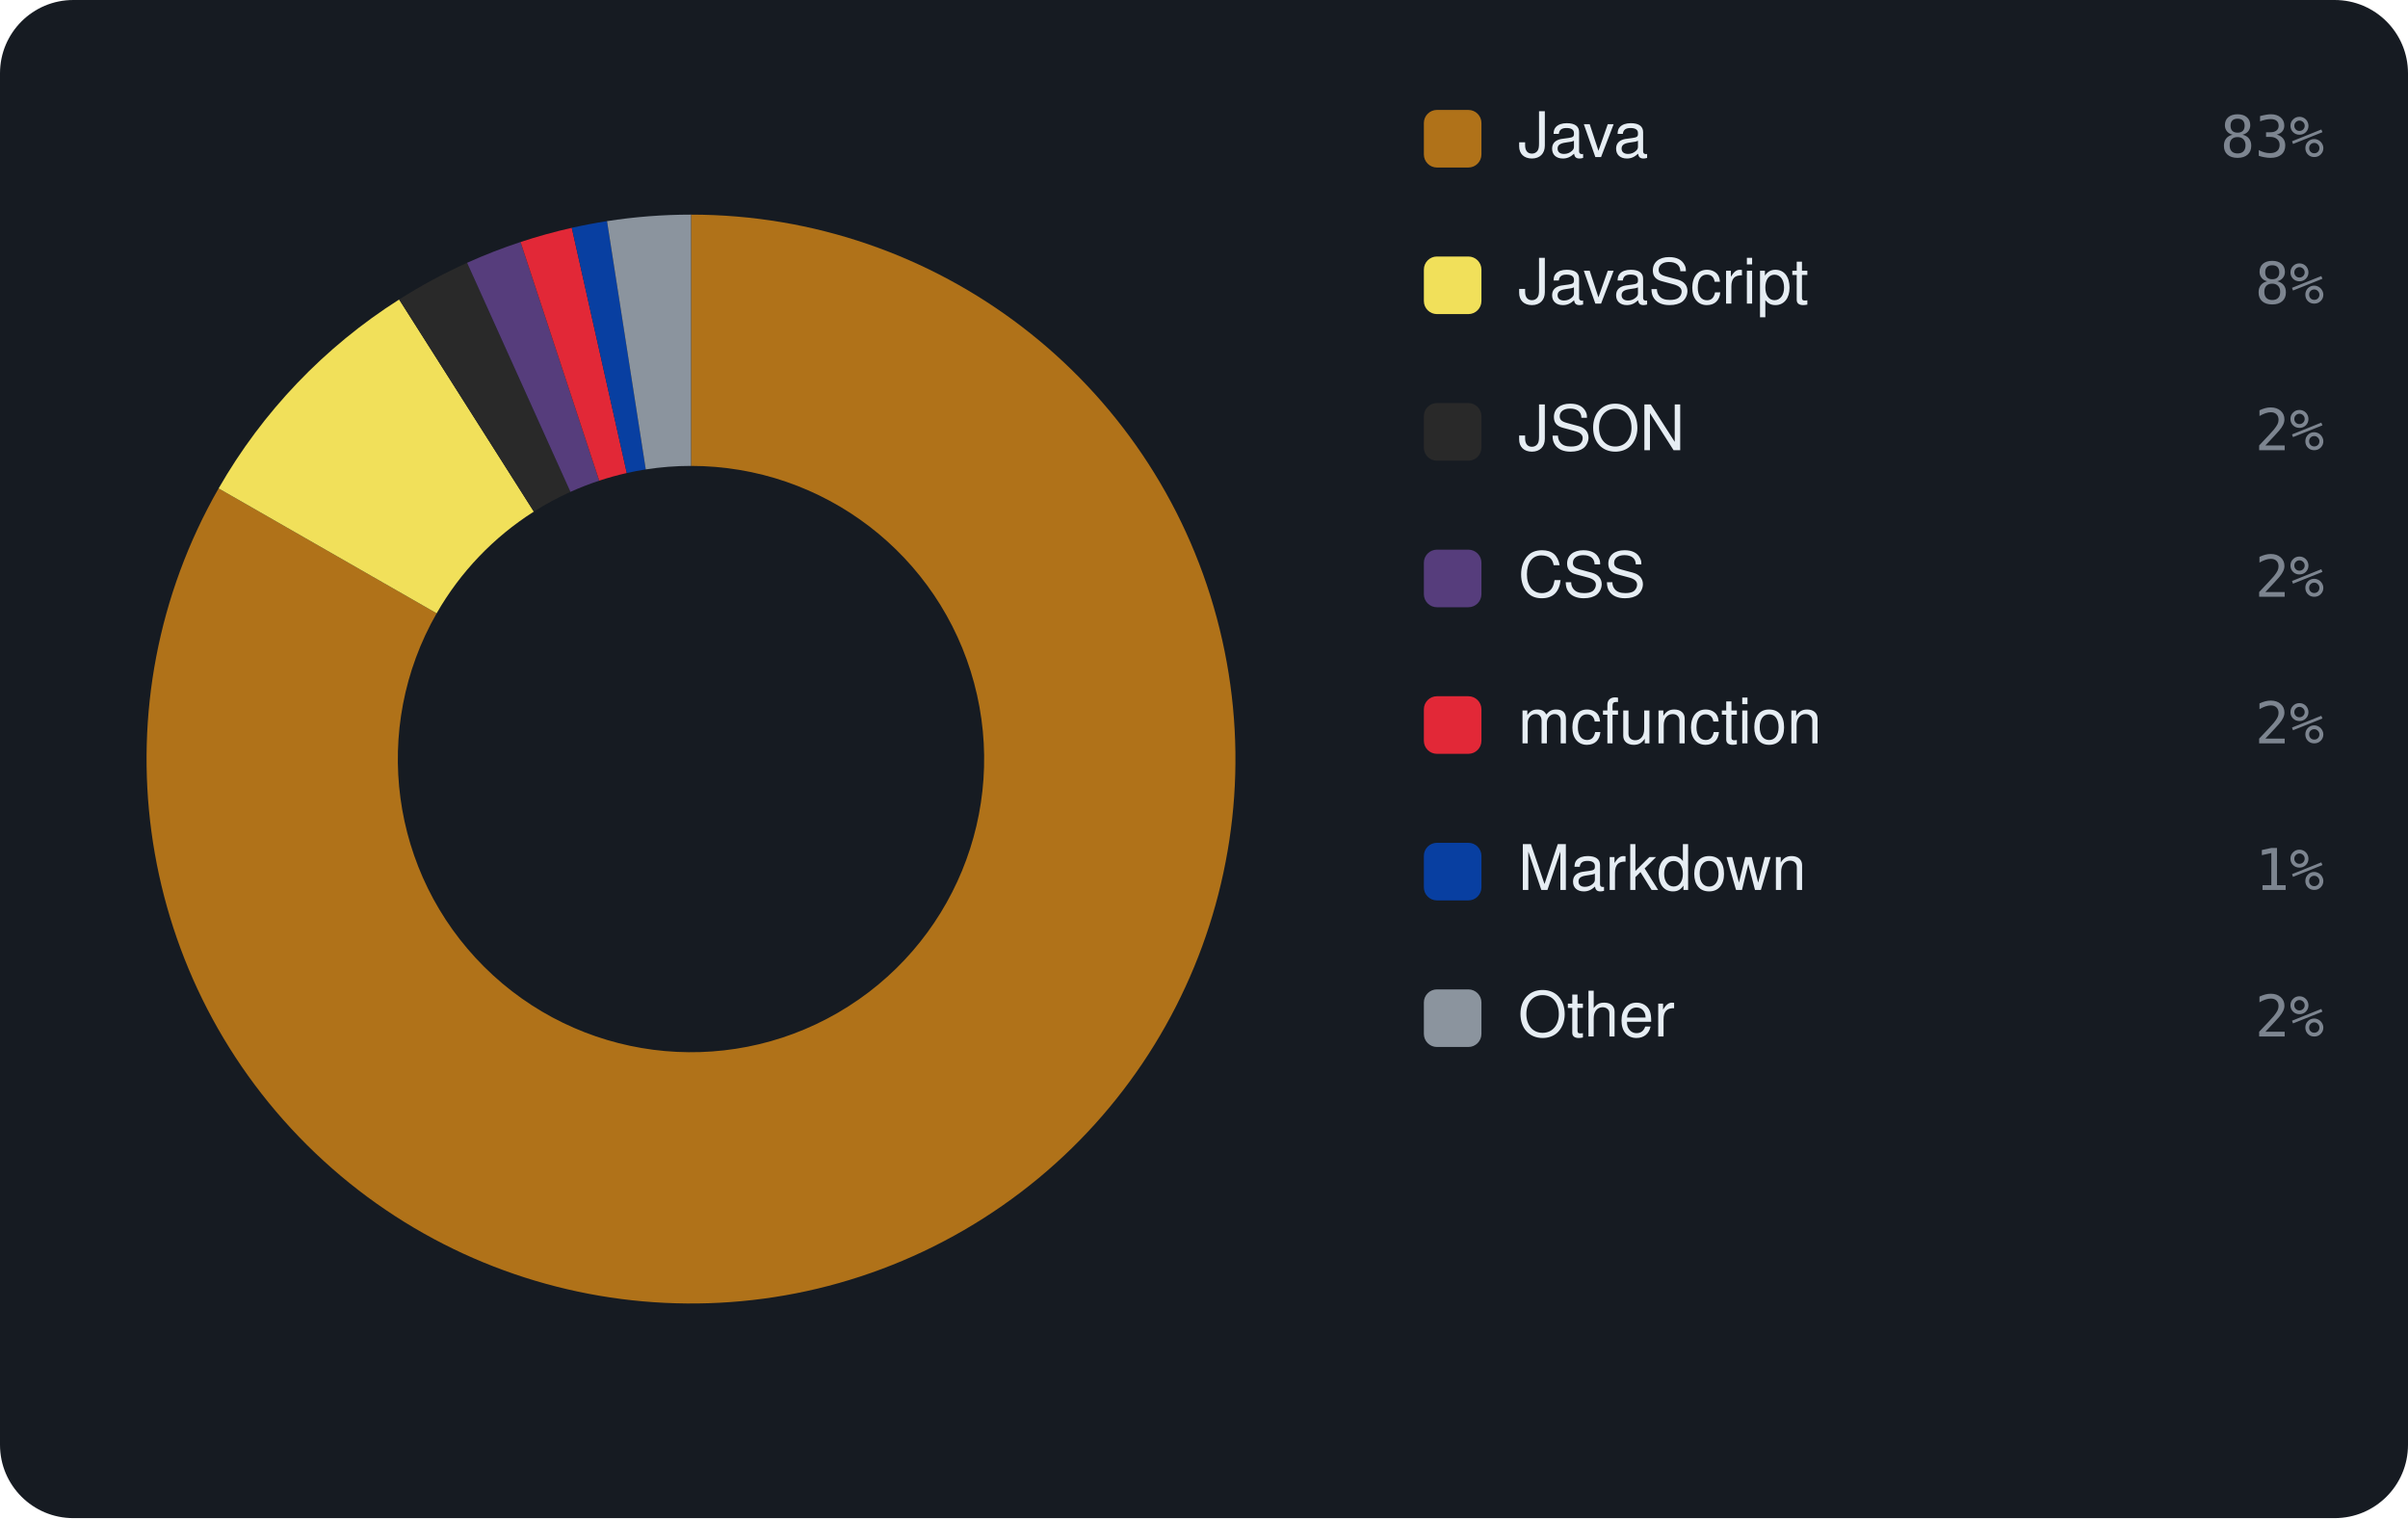
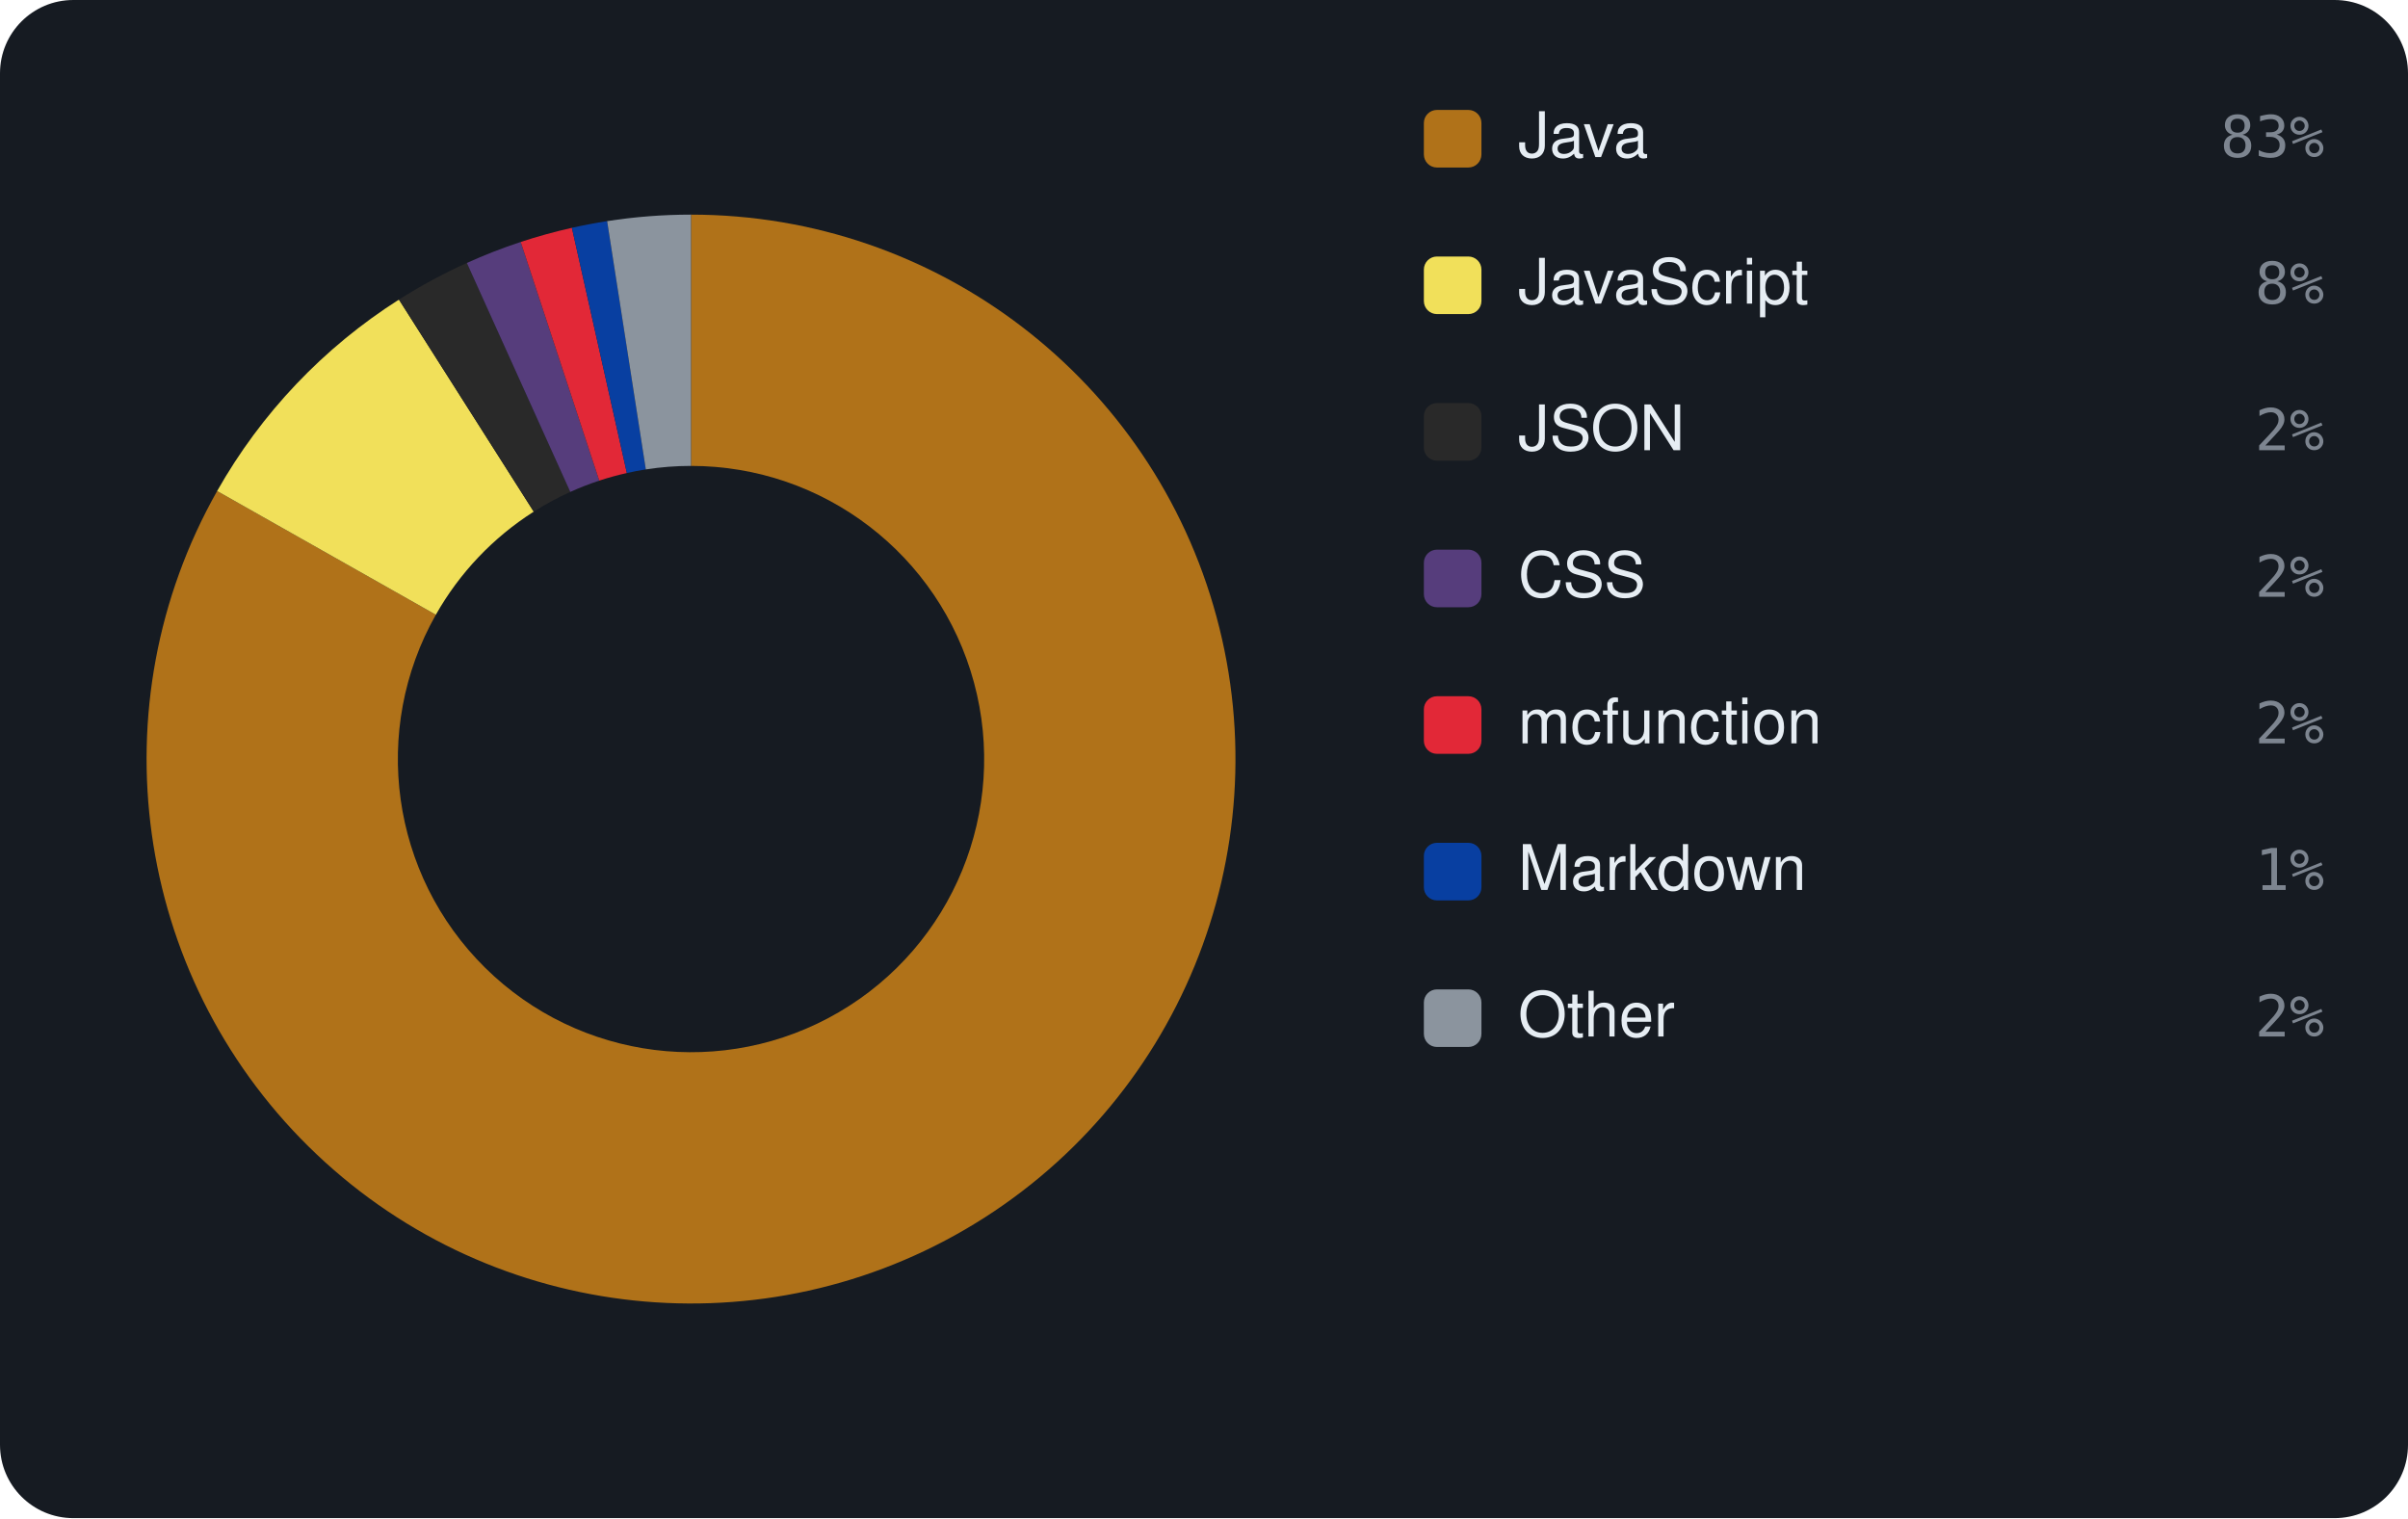
<svg xmlns="http://www.w3.org/2000/svg" viewBox="0 0 460 290" width="460" height="290" font-family="-apple-system,BlinkMacSystemFont,'Segoe UI',Helvetica,Arial,sans-serif">
  <rect width="460" height="290" rx="14" fill="#161b22" />
-   <path d="M132.00 41.00 A104 104 0 1 1 41.76 93.30 L83.41 117.16 A56 56 0 1 0 132.00 89.00 Z" fill="#b07219" />
-   <path d="M41.76 93.30 A104 104 0 0 1 76.25 57.21 L101.98 97.73 A56 56 0 0 0 83.41 117.16 Z" fill="#f1e05a" />
-   <path d="M76.25 57.21 A104 104 0 0 1 89.23 50.20 L108.97 93.96 A56 56 0 0 0 101.98 97.73 Z" fill="#292929" />
-   <path d="M89.23 50.20 A104 104 0 0 1 99.44 46.23 L114.47 91.82 A56 56 0 0 0 108.97 93.96 Z" fill="#563d7c" />
-   <path d="M99.44 46.23 A104 104 0 0 1 109.23 43.52 L119.74 90.36 A56 56 0 0 0 114.47 91.82 Z" fill="#E22837" />
-   <path d="M109.23 43.52 A104 104 0 0 1 115.96 42.24 L123.36 89.67 A56 56 0 0 0 119.74 90.36 Z" fill="#083fa1" />
-   <path d="M115.96 42.24 A104 104 0 0 1 132.00 41.00 L132.00 89.00 A56 56 0 0 0 123.36 89.67 Z" fill="#8b949e" />
+   <path d="M132.00 41.00 A104 104 0 1 1 41.48 93.80 L83.26 117.43 A56 56 0 1 0 132.00 89.00 Z" fill="#b07219" />
+   <path d="M41.48 93.80 A104 104 0 0 1 76.21 57.23 L101.96 97.74 A56 56 0 0 0 83.26 117.43 Z" fill="#f1e05a" />
+   <path d="M76.21 57.23 A104 104 0 0 1 89.18 50.23 L108.94 93.97 A56 56 0 0 0 101.96 97.74 Z" fill="#292929" />
+   <path d="M89.18 50.23 A104 104 0 0 1 99.47 46.22 L114.48 91.81 A56 56 0 0 0 108.94 93.97 Z" fill="#563d7c" />
+   <path d="M99.47 46.22 A104 104 0 0 1 109.25 43.52 L119.75 90.36 A56 56 0 0 0 114.48 91.81 Z" fill="#E22837" />
+   <path d="M109.25 43.52 A104 104 0 0 1 115.98 42.24 L123.37 89.67 A56 56 0 0 0 119.75 90.36 Z" fill="#083fa1" />
+   <path d="M115.98 42.24 A104 104 0 0 1 132.00 41.00 L132.00 89.00 A56 56 0 0 0 123.37 89.67 Z" fill="#8b949e" />
  <rect x="272" y="21" width="11" height="11" rx="2.5" fill="#b07219" />
  <text x="290" y="30" font-size="12" fill="#e6edf3">Java</text>
  <text x="444" y="30" text-anchor="end" font-size="11" font-family="monospace" fill="#7d8590">83%</text>
  <rect x="272" y="49" width="11" height="11" rx="2.5" fill="#f1e05a" />
  <text x="290" y="58" font-size="12" fill="#e6edf3">JavaScript</text>
  <text x="444" y="58" text-anchor="end" font-size="11" font-family="monospace" fill="#7d8590">8%</text>
  <rect x="272" y="77" width="11" height="11" rx="2.5" fill="#292929" />
  <text x="290" y="86" font-size="12" fill="#e6edf3">JSON</text>
  <text x="444" y="86" text-anchor="end" font-size="11" font-family="monospace" fill="#7d8590">2%</text>
  <rect x="272" y="105" width="11" height="11" rx="2.5" fill="#563d7c" />
  <text x="290" y="114" font-size="12" fill="#e6edf3">CSS</text>
  <text x="444" y="114" text-anchor="end" font-size="11" font-family="monospace" fill="#7d8590">2%</text>
  <rect x="272" y="133" width="11" height="11" rx="2.5" fill="#E22837" />
  <text x="290" y="142" font-size="12" fill="#e6edf3">mcfunction</text>
  <text x="444" y="142" text-anchor="end" font-size="11" font-family="monospace" fill="#7d8590">2%</text>
  <rect x="272" y="161" width="11" height="11" rx="2.5" fill="#083fa1" />
  <text x="290" y="170" font-size="12" fill="#e6edf3">Markdown</text>
  <text x="444" y="170" text-anchor="end" font-size="11" font-family="monospace" fill="#7d8590">1%</text>
  <rect x="272" y="189" width="11" height="11" rx="2.5" fill="#8b949e" />
  <text x="290" y="198" font-size="12" fill="#e6edf3">Other</text>
  <text x="444" y="198" text-anchor="end" font-size="11" font-family="monospace" fill="#7d8590">2%</text>
</svg>
